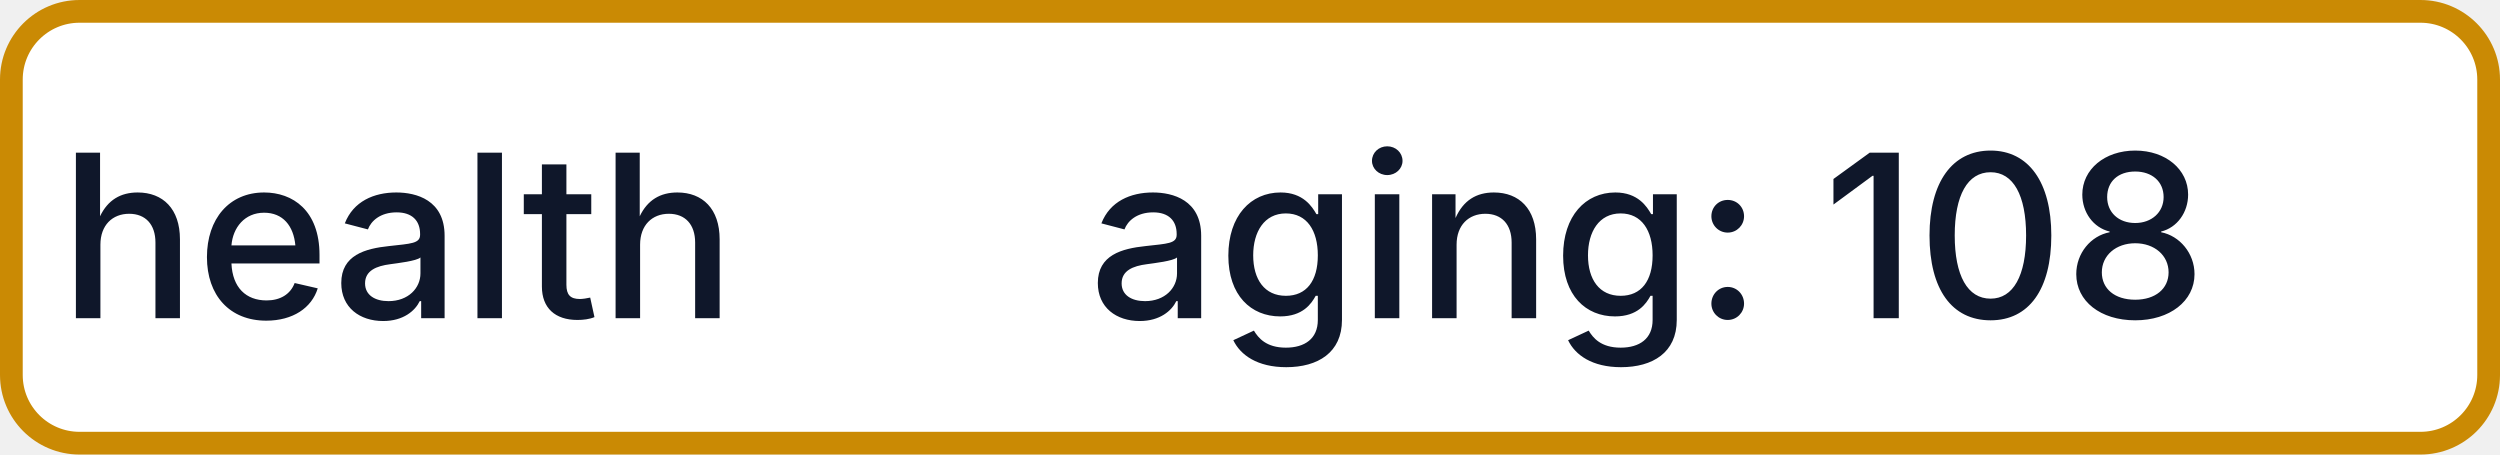
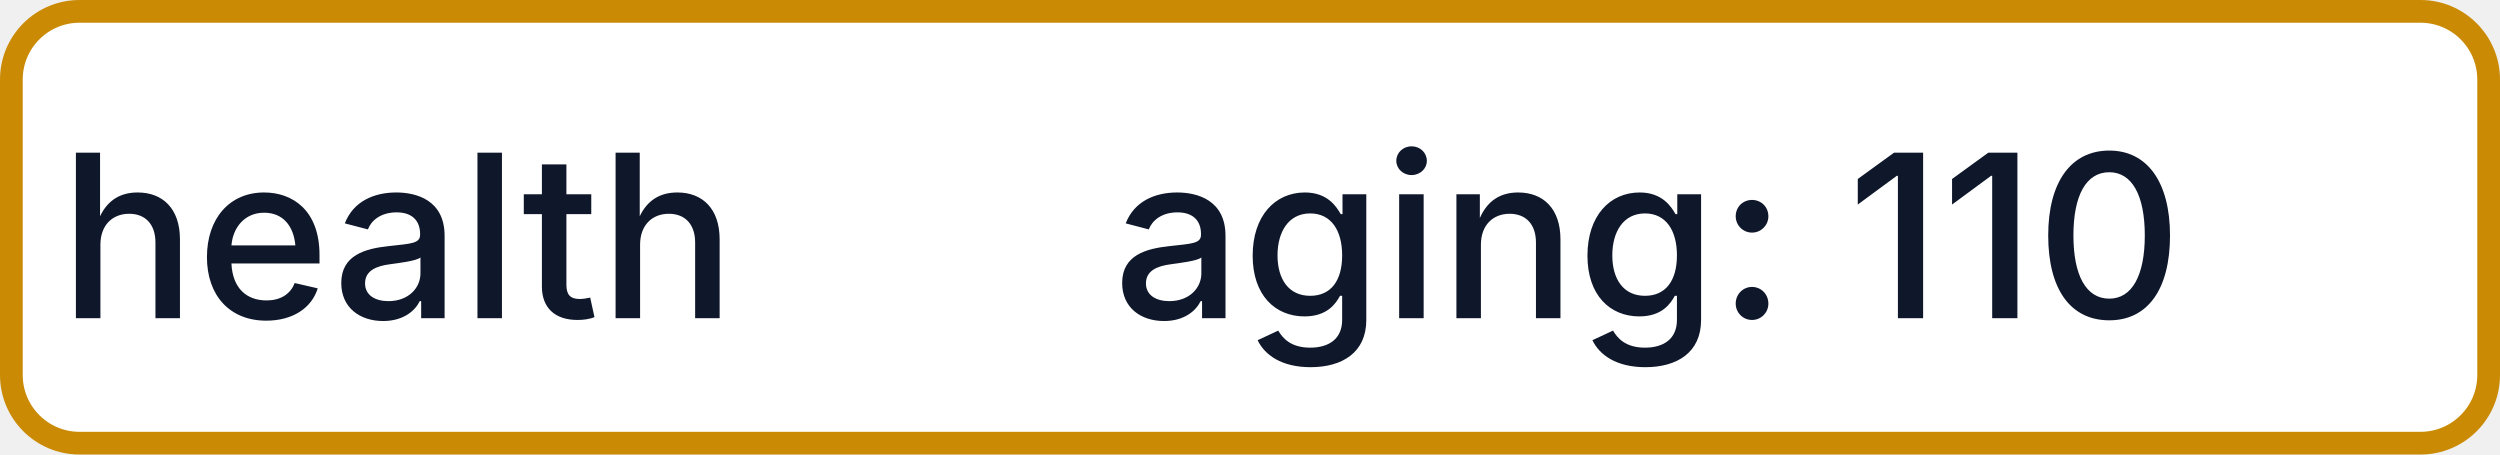
- <svg xmlns="http://www.w3.org/2000/svg" width="110" height="20" role="img" aria-label="health: aging: 108">
+ <svg xmlns="http://www.w3.org/2000/svg" width="110" height="20" role="img" aria-label="health: aging: 110">
  <rect x="0.5" y="0.5" width="109" height="19" rx="3" fill="#FFFFFF" stroke="#CA8A04" stroke-width="1" />
  <g fill="#0F172A" text-anchor="middle" font-family="-apple-system,BlinkMacSystemFont,Segoe UI,sans-serif" font-size="10" font-weight="500">
    <text x="17.5" y="14">health</text>
-     <text x="72.5" y="14" textLength="68" lengthAdjust="spacingAndGlyphs">aging: 108</text>
+     <text x="72.5" y="14" textLength="68" lengthAdjust="spacingAndGlyphs">aging: 110</text>
  </g>
</svg>
